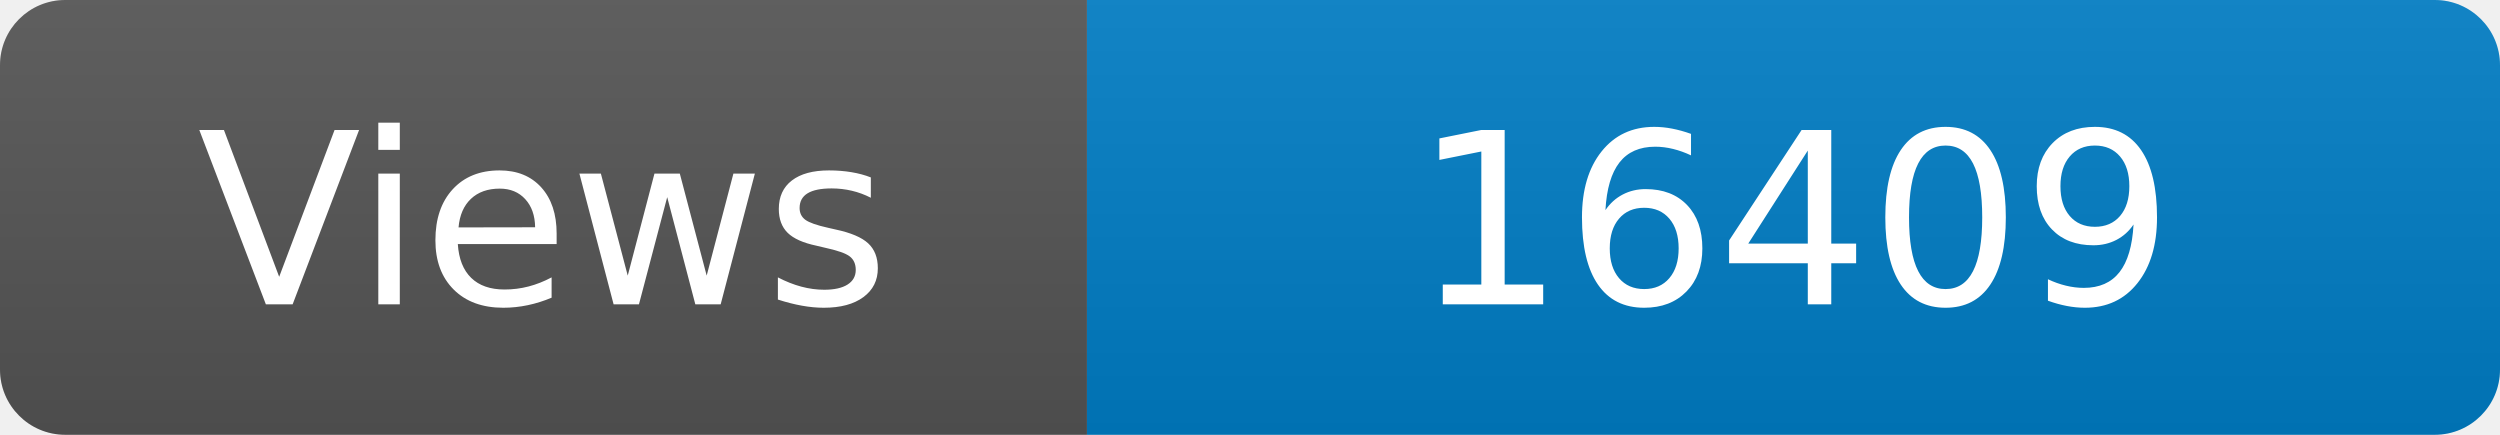
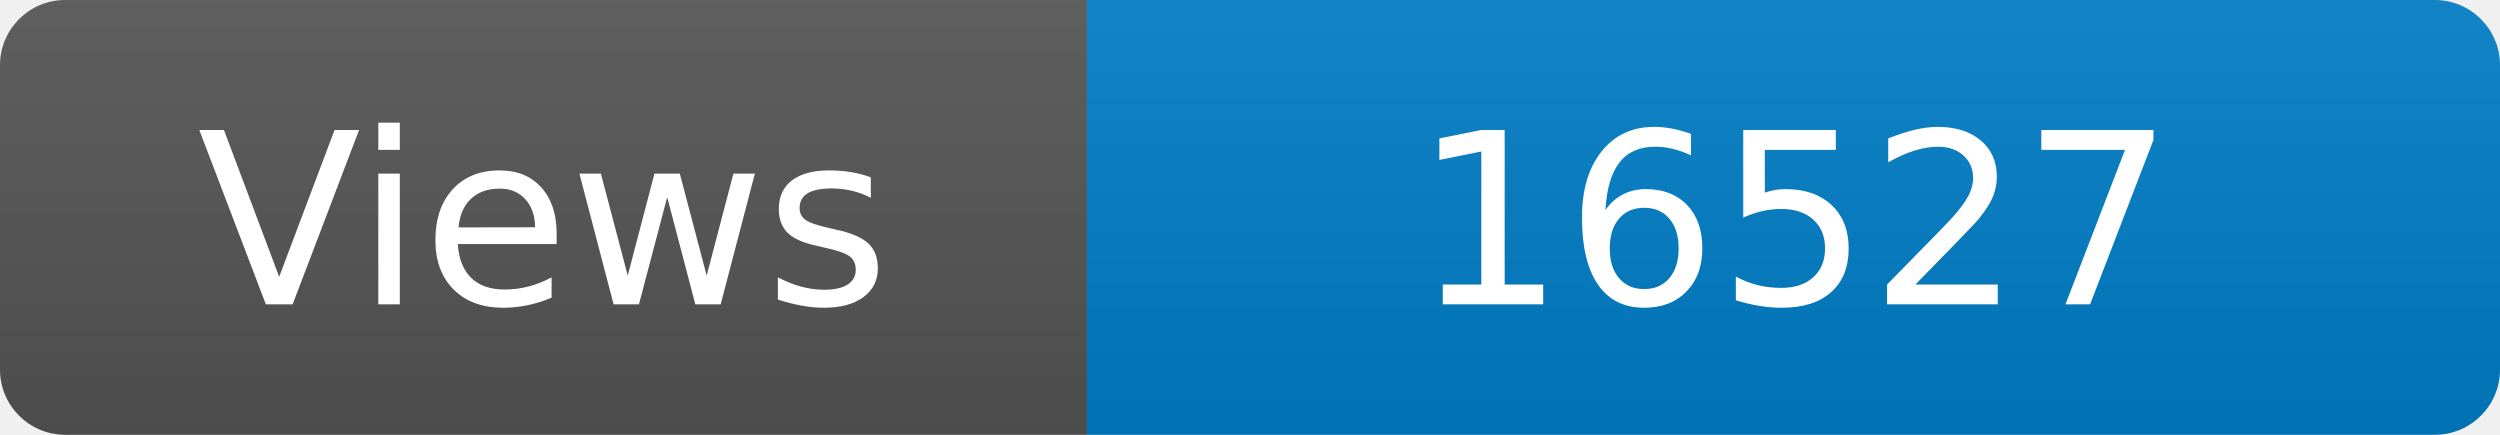
<svg xmlns="http://www.w3.org/2000/svg" width="115" height="20" role="img" aria-label="Maintained?: yes">
  <linearGradient id="s" x2="0" y2="100%">
    <stop offset="0" stop-color="#bbb" stop-opacity=".1" />
    <stop offset="1" stop-opacity=".1" />
  </linearGradient>
  <clipPath id="r">
    <rect width="115" height="20" rx="3" fill="#fff" />
  </clipPath>
  <g clip-path="url(#r)">
    <rect width="50" height="20" fill="#555" />
    <rect x="50" width="160" height="20" fill="#007ec6" />
    <rect width="115" height="20" fill="url(#s)" />
  </g>
  <g fill="#fff" text-anchor="middle" font-family="Verdana,Geneva,DejaVu Sans,sans-serif" font-size="110">
    <text x="250" y="140" transform="scale(.1)" fill="#fff">Views</text>
-     <text x="825" y="140" transform="scale(.1)" fill="#fff">16409</text>
+     <text x="825" y="140" transform="scale(.1)" fill="#fff">16527</text>
  </g>
</svg>
